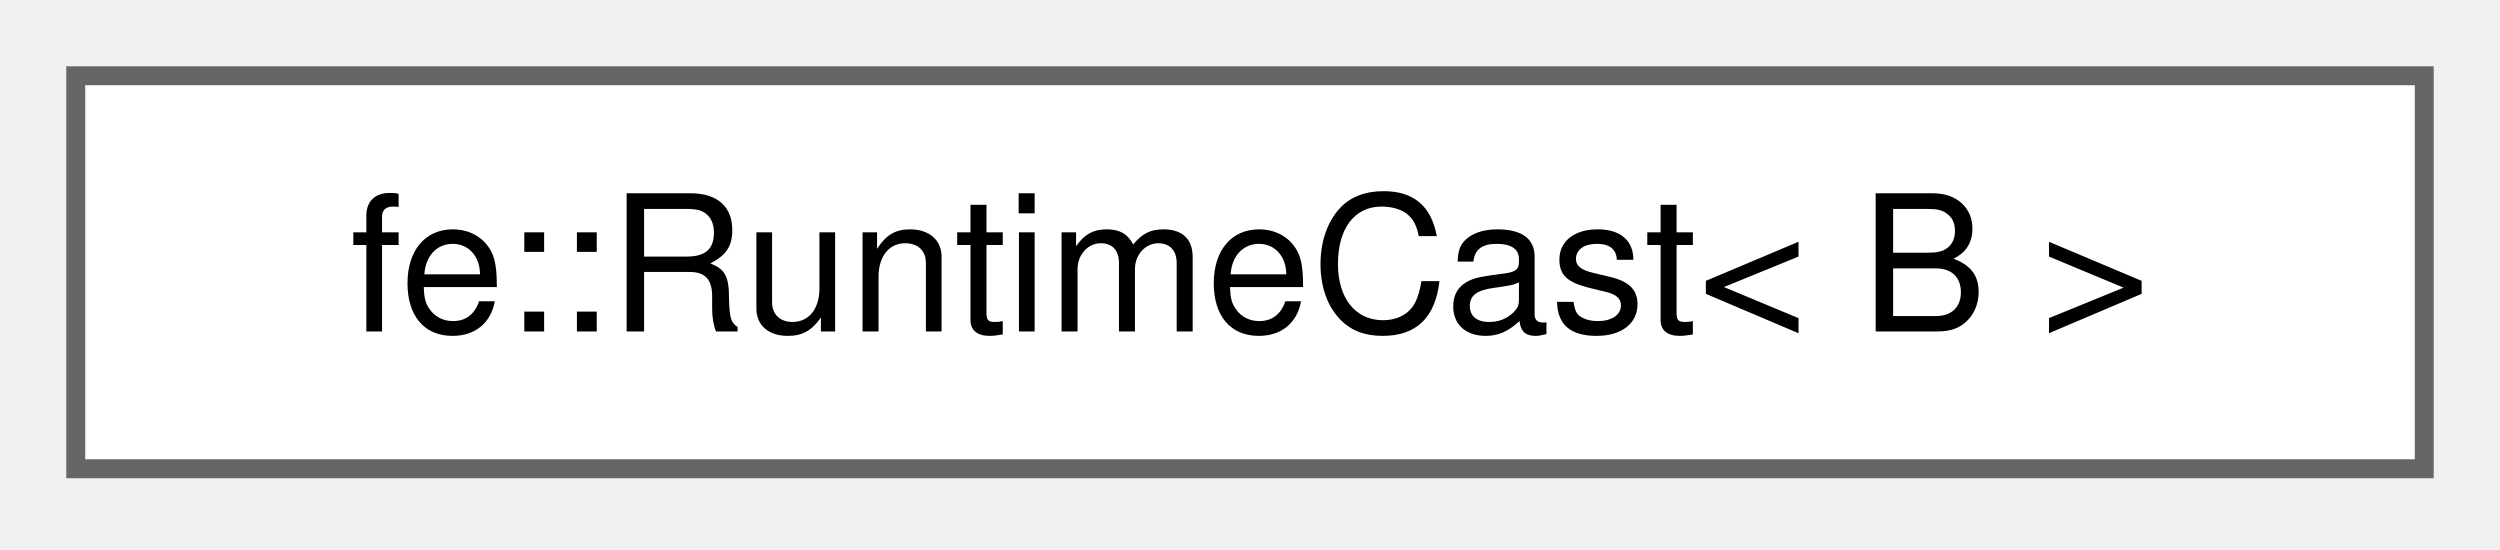
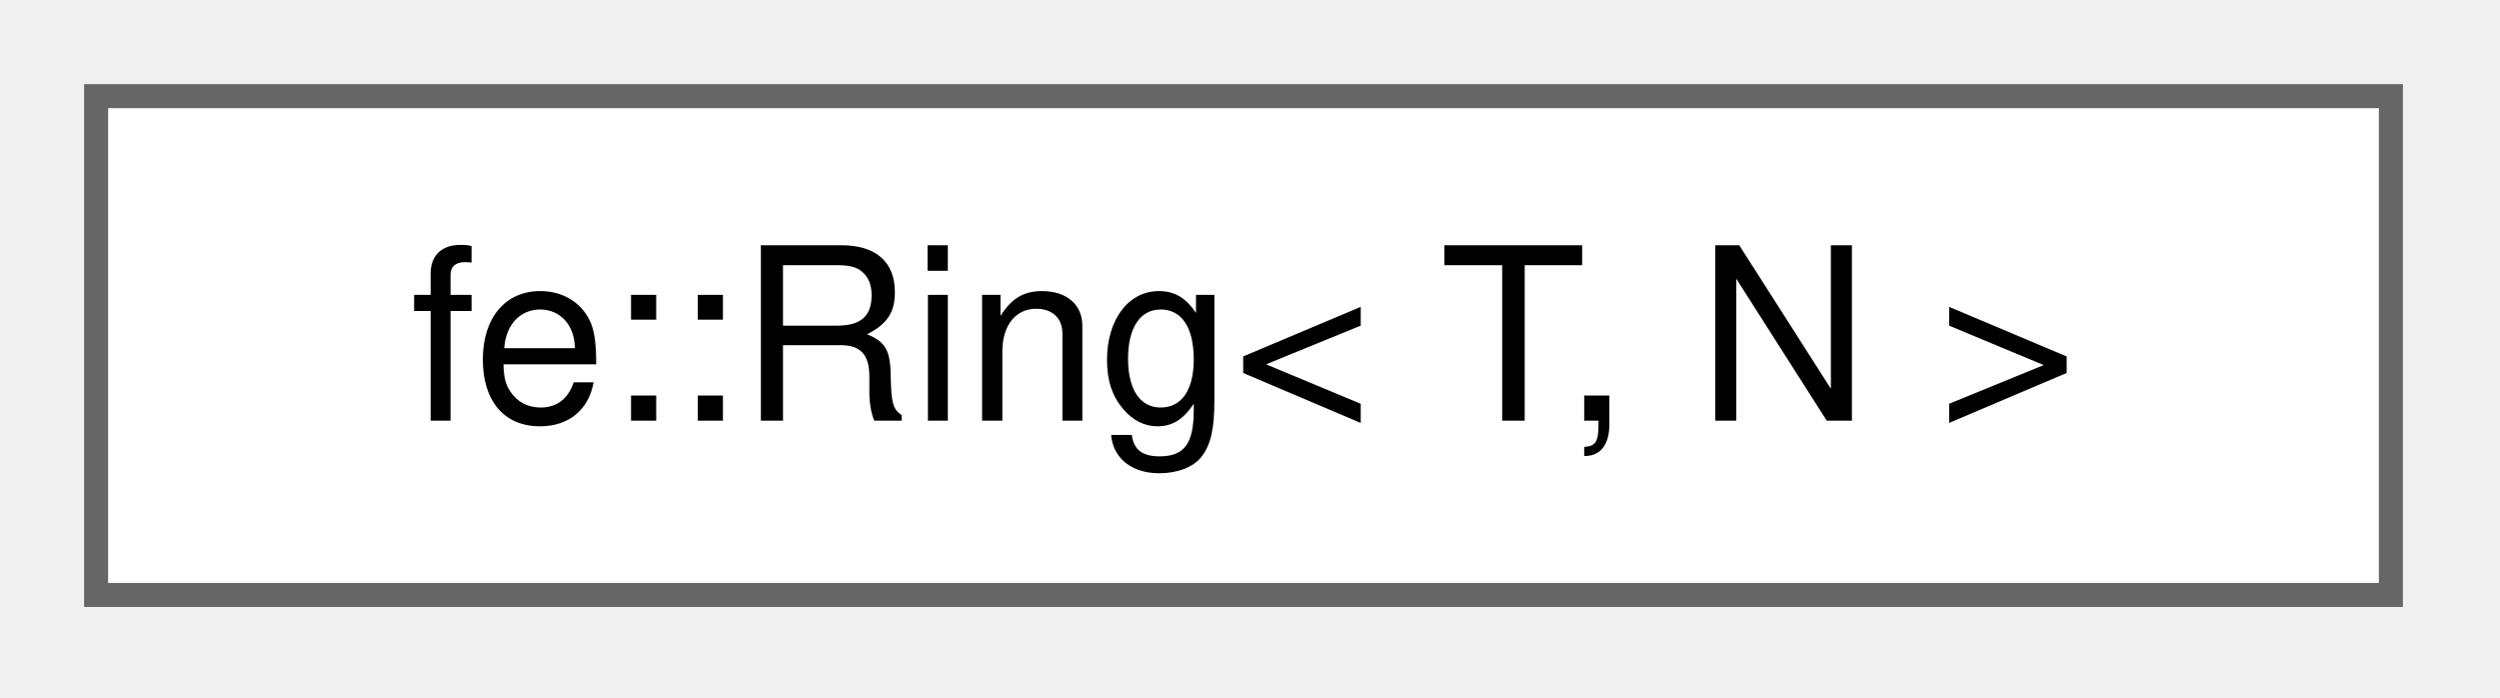
- <svg xmlns="http://www.w3.org/2000/svg" xmlns:xlink="http://www.w3.org/1999/xlink" width="132pt" height="29pt" viewBox="0.00 0.00 132.00 29.00">
+ <svg xmlns="http://www.w3.org/2000/svg" xmlns:xlink="http://www.w3.org/1999/xlink" width="104pt" height="29pt" viewBox="0.00 0.00 104.00 29.00">
  <g id="graph0" class="graph" transform="scale(1 1) rotate(0) translate(4 24.75)">
    <g id="Node000000" class="node">
      <g id="a_Node000000">
-         <a xlink:href="classfe_1_1RuntimeCast.html" target="_top" xlink:title="Inherit from this class using CRTP, for some nice dynamic_cast-style wrappers.">
-           <polygon fill="white" stroke="#666666" points="124,-20.75 0,-20.75 0,0 124,0 124,-20.75" />
-           <text xml:space="preserve" text-anchor="middle" x="62" y="-7.25" font-family="Helvetica,sans-Serif" font-size="10.00">fe::RuntimeCast&lt; B &gt;</text>
+         <a xlink:href="classfe_1_1Ring.html" target="_top" xlink:title="A ring buffer with N elements.">
+           <polygon fill="white" stroke="#666666" points="95.5,-20.75 0,-20.75 0,0 95.5,0 95.5,-20.75" />
+           <text xml:space="preserve" text-anchor="middle" x="47.75" y="-7.25" font-family="Helvetica,sans-Serif" font-size="10.00">fe::Ring&lt; T, N &gt;</text>
        </a>
      </g>
    </g>
  </g>
</svg>
